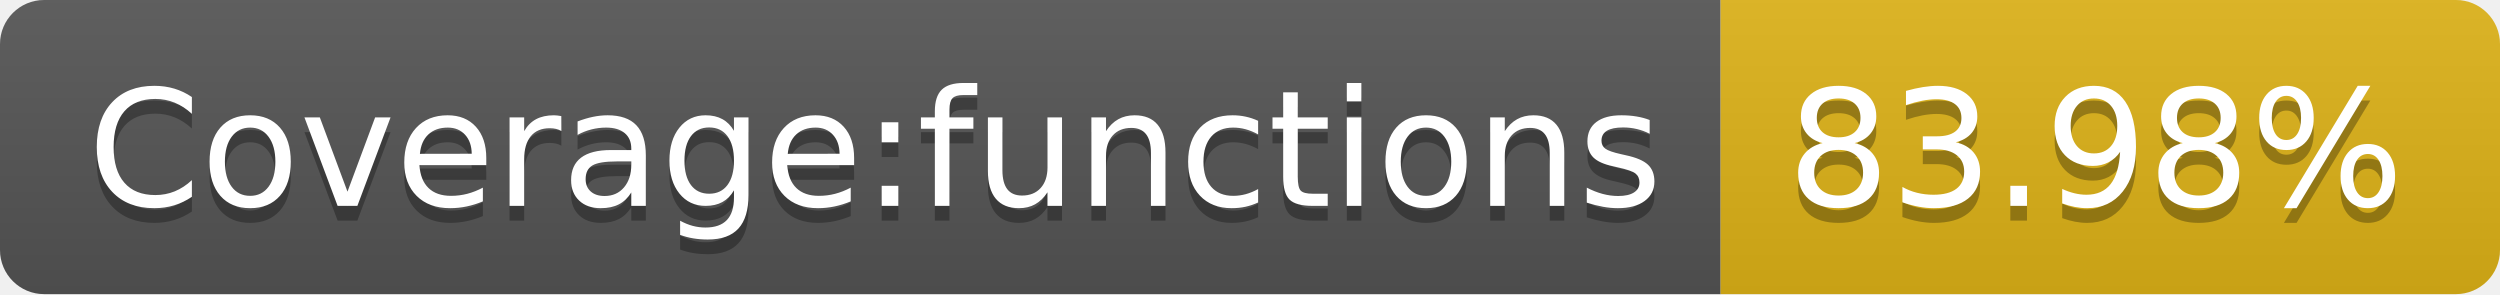
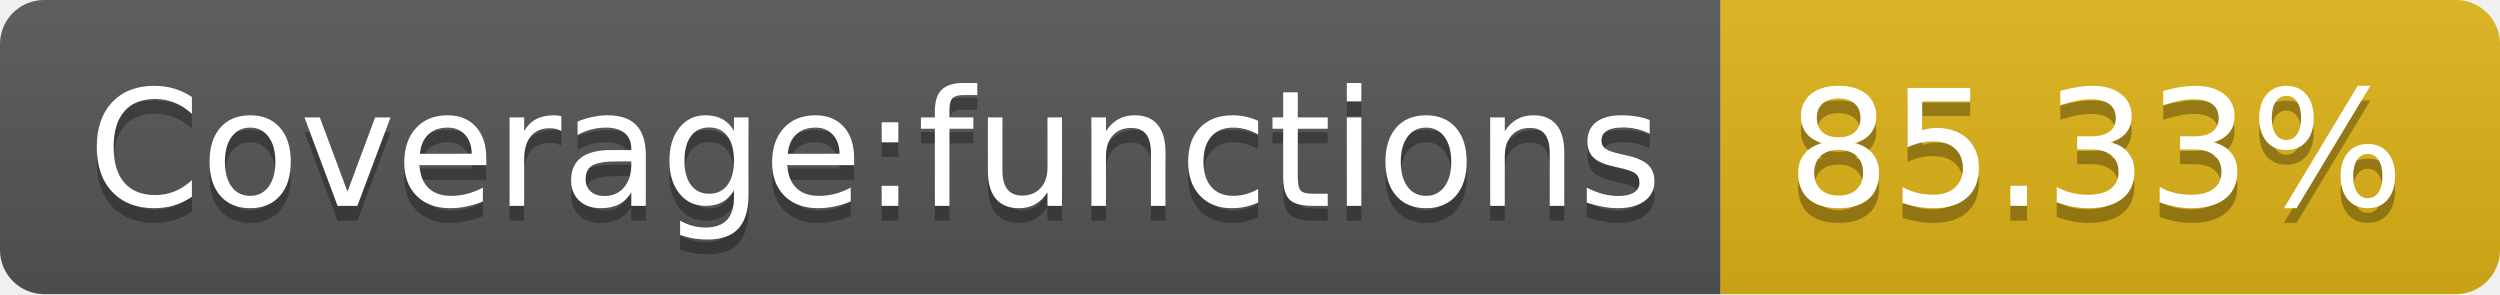
- <svg xmlns="http://www.w3.org/2000/svg" width="170" height="20" role="img" aria-label="Coverage:functions: 83.98%">
+ <svg xmlns="http://www.w3.org/2000/svg" width="170" height="20" role="img" aria-label="Coverage:functions: 85.33%">
  <linearGradient id="s" x2="0" y2="100%">
    <stop offset="0" stop-color="#bbb" stop-opacity=".1" />
    <stop offset="1" stop-opacity=".1" />
  </linearGradient>
  <clipPath id="r">
    <rect width="170" height="20" rx="3" fill="#fff" />
  </clipPath>
  <g clip-path="url(#r)">
    <rect width="117" height="20" fill="#555" />
    <rect x="117" width="53" height="20" fill="#dfb317" />
    <rect width="170" height="20" fill="url(#s)" />
  </g>
  <g fill="#fff" text-anchor="middle" font-family="Verdana,Geneva,DejaVu Sans,sans-serif" text-rendering="geometricPrecision" font-size="110">
    <text aria-hidden="true" x="595" y="150" fill="#010101" fill-opacity=".3" transform="scale(.1)" textLength="1070">Coverage:functions</text>
    <text x="595" y="140" transform="scale(.1)" fill="#fff" textLength="1070">Coverage:functions</text>
-     <text aria-hidden="true" x="1425" y="150" fill="#010101" fill-opacity=".3" transform="scale(.1)" textLength="430">83.98%</text>
-     <text x="1425" y="140" transform="scale(.1)" fill="#fff" textLength="430">83.98%</text>
+     <text aria-hidden="true" x="1425" y="150" fill="#010101" fill-opacity=".3" transform="scale(.1)" textLength="430">85.33%</text>
+     <text x="1425" y="140" transform="scale(.1)" fill="#fff" textLength="430">85.33%</text>
  </g>
</svg>
